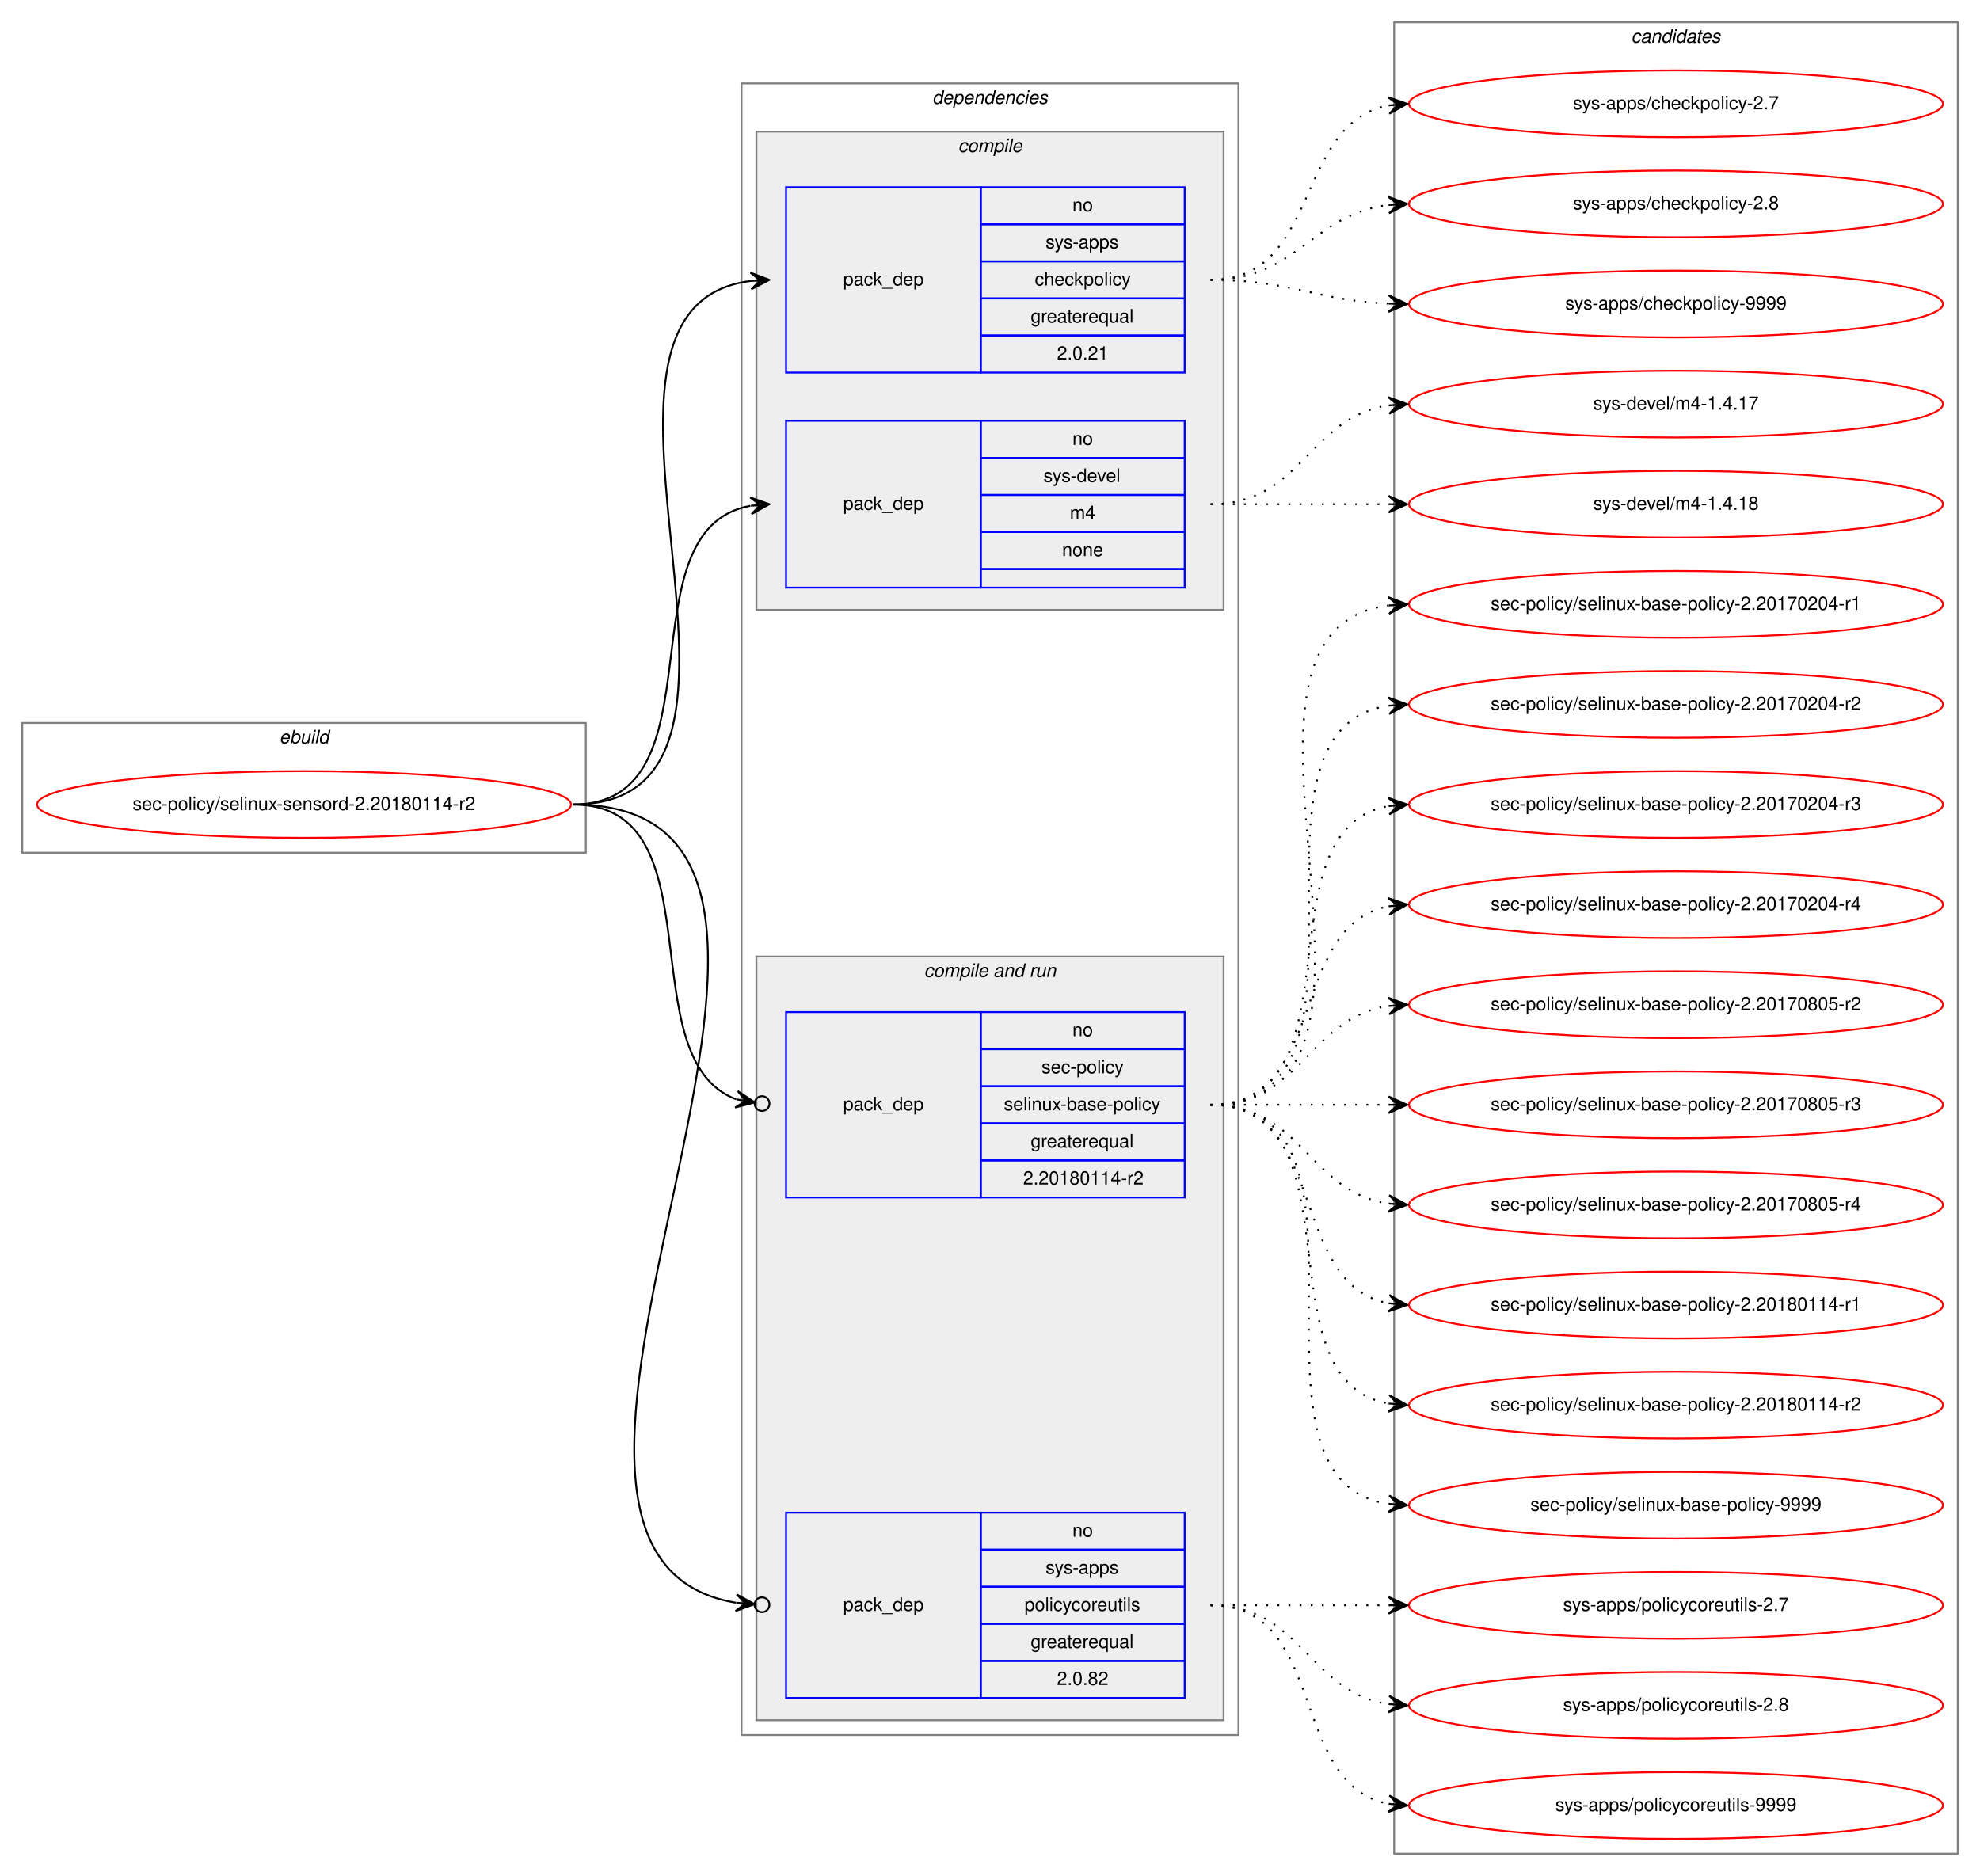
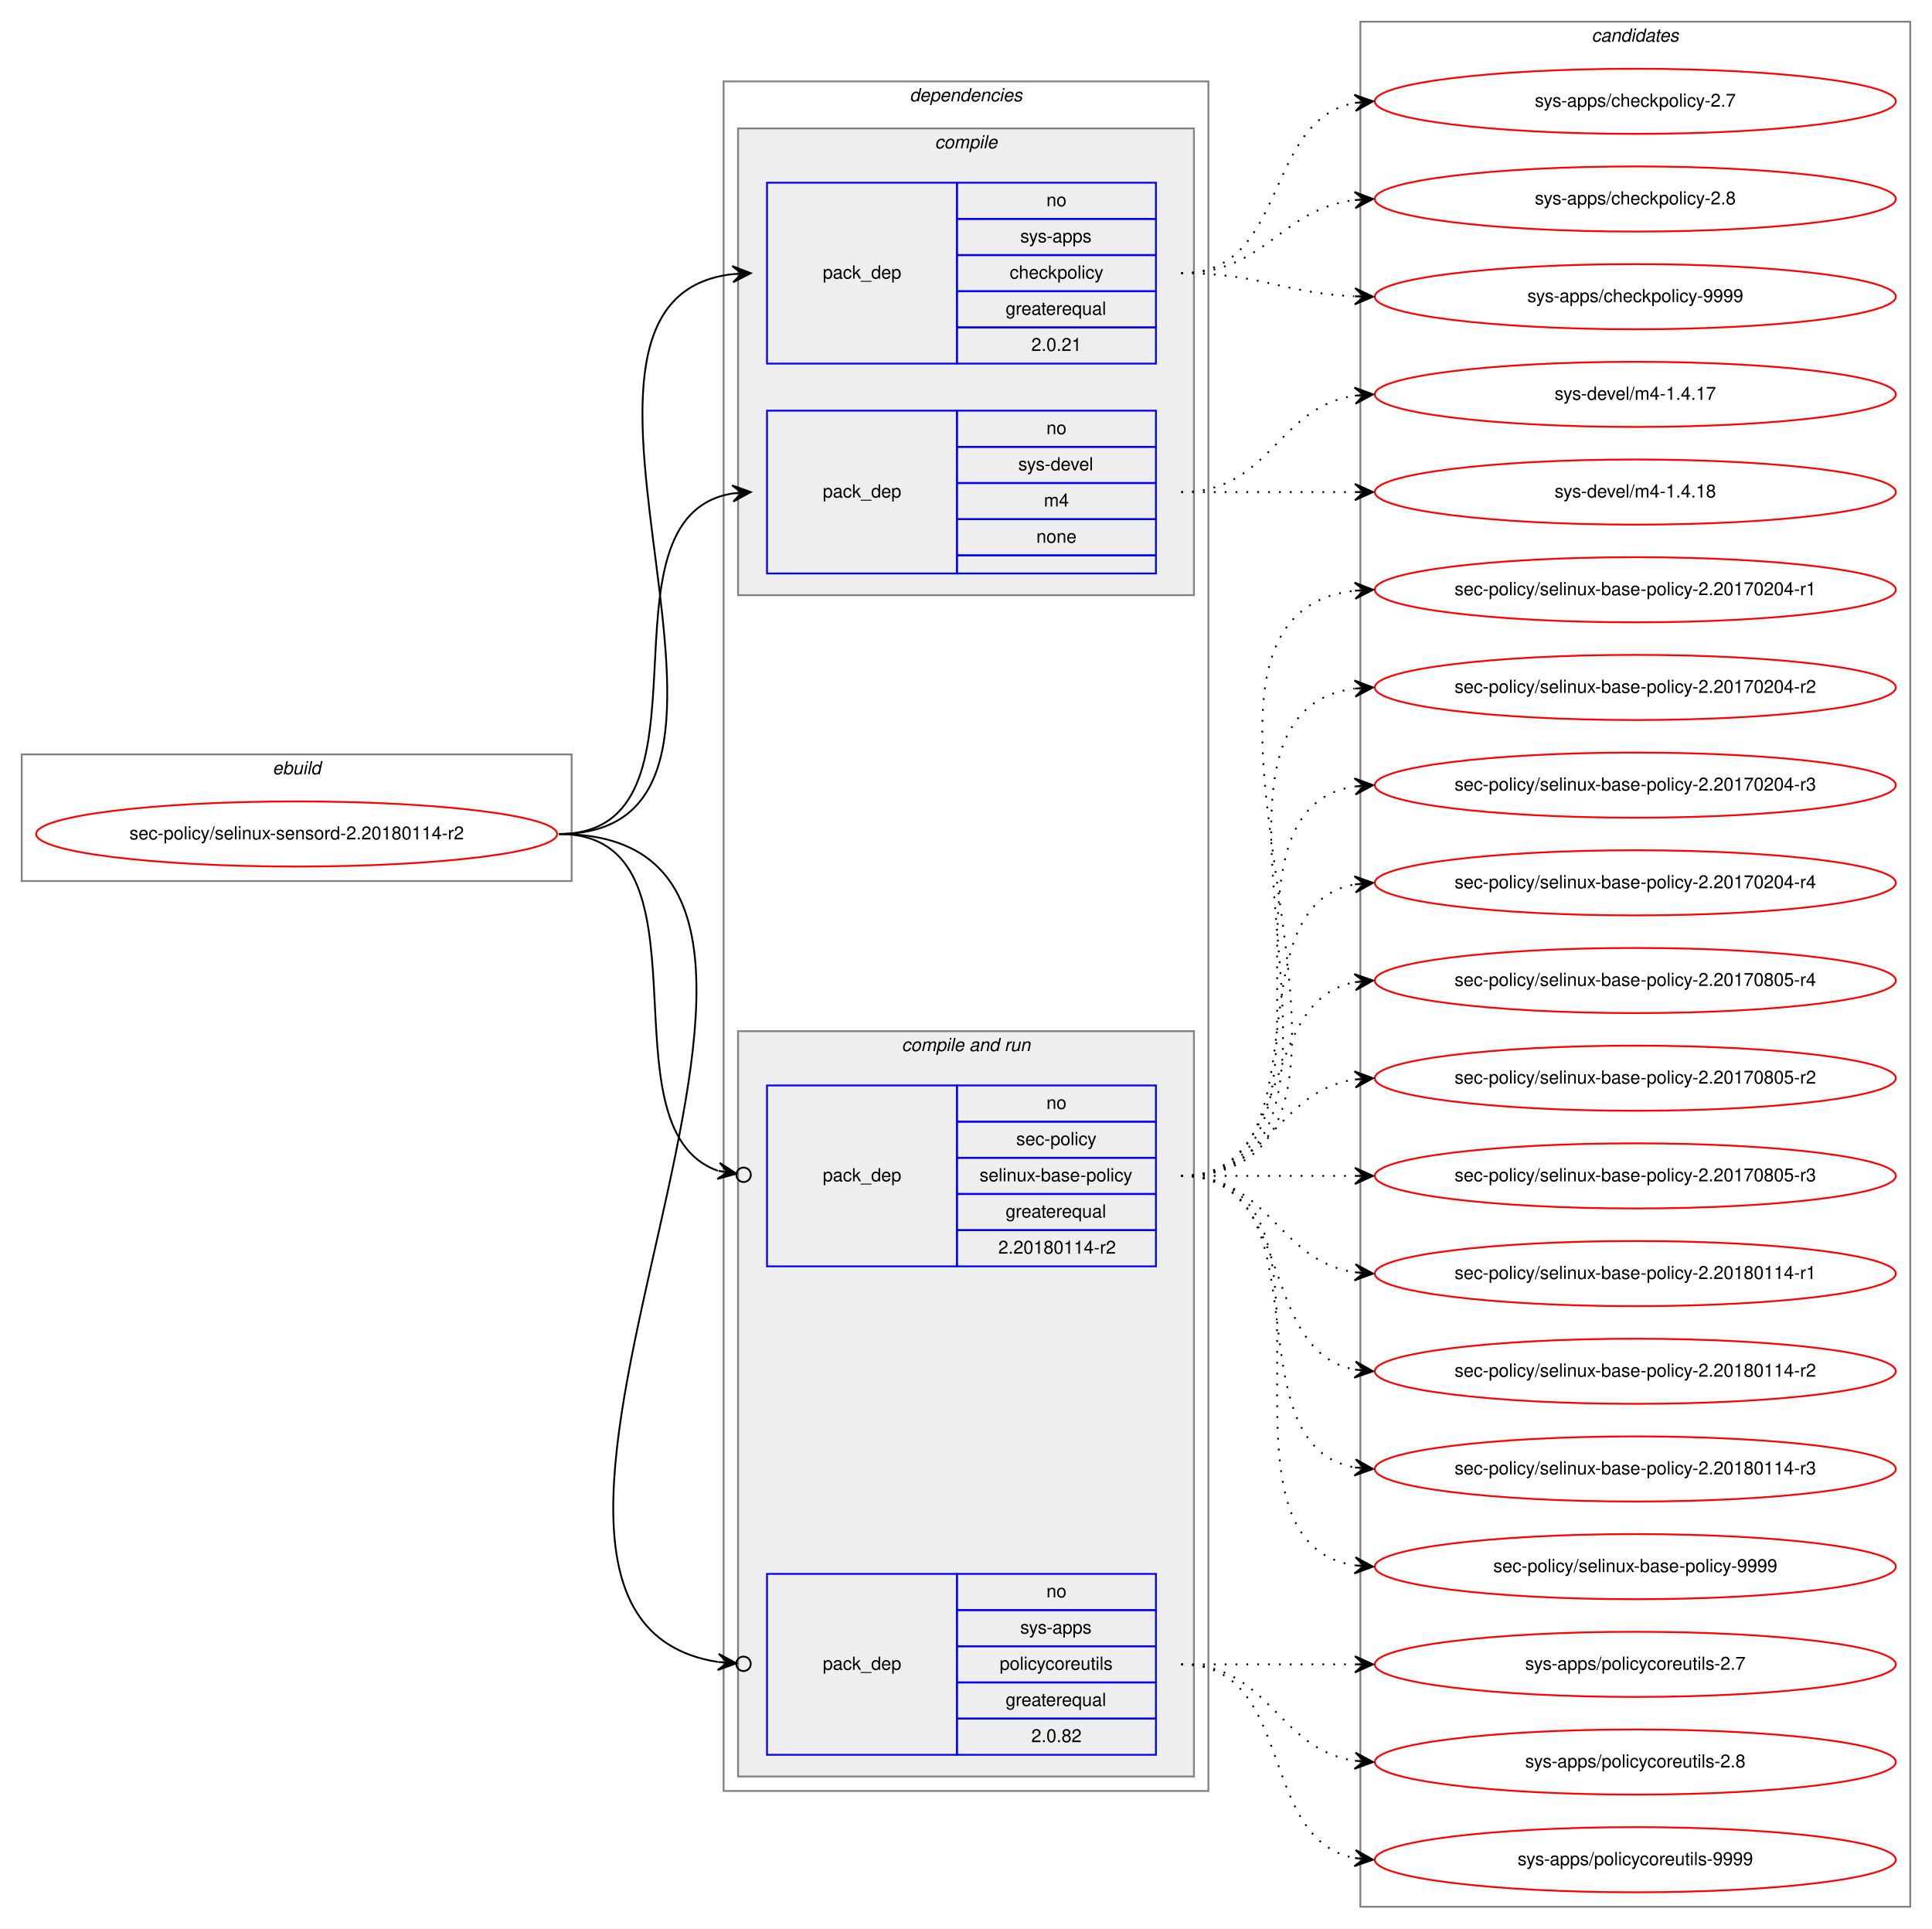
- <svg xmlns="http://www.w3.org/2000/svg" xmlns:xlink="http://www.w3.org/1999/xlink" width="1068pt" height="1012pt" viewBox="0.00 0.00 1068.00 1012.00">
-   <g id="graph0" class="graph" transform="scale(1 1) rotate(0) translate(4 1008)">
-     <polygon fill="white" stroke="transparent" points="-4,4 -4,-1008 1064,-1008 1064,4 -4,4" />
+ <svg xmlns="http://www.w3.org/2000/svg" xmlns:xlink="http://www.w3.org/1999/xlink" width="1068pt" height="1066pt" viewBox="0.00 0.00 1068.00 1066.00">
+   <g id="graph0" class="graph" transform="scale(1 1) rotate(0) translate(4 1062)">
+     <polygon fill="white" stroke="transparent" points="-4,4 -4,-1062 1064,-1062 1064,4 -4,4" />
    <g id="clust1" class="cluster">
-       <polygon fill="none" stroke="gray" points="8,-548 8,-618 312,-618 312,-548 8,-548" />
-       <text text-anchor="start" x="146.66" y="-607" font-family="Helvetica,sans-Serif" font-style="italic" font-size="10.00">ebuild</text>
+       <polygon fill="none" stroke="gray" points="8,-575 8,-645 312,-645 312,-575 8,-575" />
+       <text text-anchor="start" x="146.66" y="-634" font-family="Helvetica,sans-Serif" font-style="italic" font-size="10.00">ebuild</text>
    </g>
    <g id="clust2" class="cluster">
-       <polygon fill="none" stroke="gray" points="396,-72 396,-963 664,-963 664,-72 396,-72" />
-       <text text-anchor="start" x="498.86" y="-952" font-family="Helvetica,sans-Serif" font-style="italic" font-size="10.00">dependencies</text>
+       <polygon fill="none" stroke="gray" points="396,-72 396,-1017 664,-1017 664,-72 396,-72" />
+       <text text-anchor="start" x="498.86" y="-1006" font-family="Helvetica,sans-Serif" font-style="italic" font-size="10.00">dependencies</text>
    </g>
    <g id="clust3" class="cluster">
-       <polygon fill="#eeeeee" stroke="gray" points="404,-679 404,-937 656,-937 656,-679 404,-679" />
-       <text text-anchor="start" x="512.77" y="-926" font-family="Helvetica,sans-Serif" font-style="italic" font-size="10.00">compile</text>
+       <polygon fill="#eeeeee" stroke="gray" points="404,-733 404,-991 656,-991 656,-733 404,-733" />
+       <text text-anchor="start" x="512.77" y="-980" font-family="Helvetica,sans-Serif" font-style="italic" font-size="10.00">compile</text>
    </g>
    <g id="clust6" class="cluster">
      <polygon fill="#eeeeee" stroke="gray" points="404,-80 404,-492 656,-492 656,-80 404,-80" />
      <text text-anchor="start" x="494.42" y="-481" font-family="Helvetica,sans-Serif" font-style="italic" font-size="10.00">compile and run</text>
    </g>
    <g id="clust10" class="cluster">
-       <polygon fill="none" stroke="gray" points="748,-8 748,-996 1052,-996 1052,-8 748,-8" />
-       <text text-anchor="start" x="875.82" y="-985" font-family="Helvetica,sans-Serif" font-style="italic" font-size="10.00">candidates</text>
+       <polygon fill="none" stroke="gray" points="748,-8 748,-1050 1052,-1050 1052,-8 748,-8" />
+       <text text-anchor="start" x="875.82" y="-1039" font-family="Helvetica,sans-Serif" font-style="italic" font-size="10.00">candidates</text>
    </g>
    <g id="node1" class="node">
      <g id="a_node1">
        <a xlink:href="../sec-policy/selinux-sensord-2.20180114-r2.svg" xlink:title="sec-policy/selinux-sensord-2.20180114-r2">
-           <ellipse fill="none" stroke="red" cx="160" cy="-574" rx="144" ry="18" />
-           <text text-anchor="middle" x="160" y="-571" font-family="Helvetica,sans-Serif" font-size="10.00">sec-policy/selinux-sensord-2.20180114-r2</text>
+           <ellipse fill="none" stroke="red" cx="160" cy="-601" rx="144" ry="18" />
+           <text text-anchor="middle" x="160" y="-598" font-family="Helvetica,sans-Serif" font-size="10.00">sec-policy/selinux-sensord-2.20180114-r2</text>
        </a>
      </g>
    </g>
    <g id="node2" class="node">
-       <polygon fill="none" stroke="blue" points="420,-807 420,-907 525,-907 525,-807 420,-807" />
-       <text text-anchor="start" x="450.82" y="-854" font-family="Helvetica,sans-Serif" font-size="10.00">pack_dep</text>
-       <polygon fill="none" stroke="blue" points="525,-887 525,-907 635,-907 635,-887 525,-887" />
-       <text text-anchor="start" x="574.44" y="-894" font-family="Helvetica,sans-Serif" font-size="10.00">no</text>
-       <polygon fill="none" stroke="blue" points="525,-867 525,-887 635,-887 635,-867 525,-867" />
-       <text text-anchor="start" x="559.99" y="-874" font-family="Helvetica,sans-Serif" font-size="10.00">sys-apps</text>
-       <polygon fill="none" stroke="blue" points="525,-847 525,-867 635,-867 635,-847 525,-847" />
-       <text text-anchor="start" x="554.16" y="-854" font-family="Helvetica,sans-Serif" font-size="10.00">checkpolicy</text>
-       <polygon fill="none" stroke="blue" points="525,-827 525,-847 635,-847 635,-827 525,-827" />
-       <text text-anchor="start" x="551.92" y="-834" font-family="Helvetica,sans-Serif" font-size="10.00">greaterequal</text>
-       <polygon fill="none" stroke="blue" points="525,-807 525,-827 635,-827 635,-807 525,-807" />
-       <text text-anchor="start" x="566.1" y="-814" font-family="Helvetica,sans-Serif" font-size="10.00">2.0.21</text>
+       <polygon fill="none" stroke="blue" points="420,-861 420,-961 525,-961 525,-861 420,-861" />
+       <text text-anchor="start" x="450.82" y="-908" font-family="Helvetica,sans-Serif" font-size="10.00">pack_dep</text>
+       <polygon fill="none" stroke="blue" points="525,-941 525,-961 635,-961 635,-941 525,-941" />
+       <text text-anchor="start" x="574.44" y="-948" font-family="Helvetica,sans-Serif" font-size="10.00">no</text>
+       <polygon fill="none" stroke="blue" points="525,-921 525,-941 635,-941 635,-921 525,-921" />
+       <text text-anchor="start" x="559.99" y="-928" font-family="Helvetica,sans-Serif" font-size="10.00">sys-apps</text>
+       <polygon fill="none" stroke="blue" points="525,-901 525,-921 635,-921 635,-901 525,-901" />
+       <text text-anchor="start" x="554.16" y="-908" font-family="Helvetica,sans-Serif" font-size="10.00">checkpolicy</text>
+       <polygon fill="none" stroke="blue" points="525,-881 525,-901 635,-901 635,-881 525,-881" />
+       <text text-anchor="start" x="551.92" y="-888" font-family="Helvetica,sans-Serif" font-size="10.00">greaterequal</text>
+       <polygon fill="none" stroke="blue" points="525,-861 525,-881 635,-881 635,-861 525,-861" />
+       <text text-anchor="start" x="566.1" y="-868" font-family="Helvetica,sans-Serif" font-size="10.00">2.0.21</text>
    </g>
    <g id="edge1" class="edge">
-       <path fill="none" stroke="black" d="M305,-574C435.77,-574 285.06,-842.27 400.98,-856.42" />
-       <polygon fill="black" stroke="black" points="411,-857 400.76,-860.91 406.01,-856.71 401.02,-856.42 401.02,-856.42 401.02,-856.42 406.01,-856.71 401.28,-851.93 411,-857 411,-857" />
+       <path fill="none" stroke="black" d="M305,-601C447.05,-601 274.24,-896.05 400.92,-910.45" />
+       <polygon fill="black" stroke="black" points="411,-911 400.77,-914.95 406.01,-910.73 401.01,-910.46 401.01,-910.46 401.01,-910.46 406.01,-910.73 401.26,-905.97 411,-911 411,-911" />
    </g>
    <g id="node3" class="node">
-       <polygon fill="none" stroke="blue" points="420,-691 420,-781 525,-781 525,-691 420,-691" />
-       <text text-anchor="start" x="450.82" y="-733" font-family="Helvetica,sans-Serif" font-size="10.00">pack_dep</text>
-       <polygon fill="none" stroke="blue" points="525,-761 525,-781 635,-781 635,-761 525,-761" />
-       <text text-anchor="start" x="574.44" y="-768" font-family="Helvetica,sans-Serif" font-size="10.00">no</text>
-       <polygon fill="none" stroke="blue" points="525,-741 525,-761 635,-761 635,-741 525,-741" />
-       <text text-anchor="start" x="558.88" y="-748" font-family="Helvetica,sans-Serif" font-size="10.00">sys-devel</text>
-       <polygon fill="none" stroke="blue" points="525,-721 525,-741 635,-741 635,-721 525,-721" />
-       <text text-anchor="start" x="573.05" y="-728" font-family="Helvetica,sans-Serif" font-size="10.00">m4</text>
-       <polygon fill="none" stroke="blue" points="525,-701 525,-721 635,-721 635,-701 525,-701" />
-       <text text-anchor="start" x="568.88" y="-708" font-family="Helvetica,sans-Serif" font-size="10.00">none</text>
-       <polygon fill="none" stroke="blue" points="525,-691 525,-701 635,-701 635,-691 525,-691" />
+       <polygon fill="none" stroke="blue" points="420,-745 420,-835 525,-835 525,-745 420,-745" />
+       <text text-anchor="start" x="450.82" y="-787" font-family="Helvetica,sans-Serif" font-size="10.00">pack_dep</text>
+       <polygon fill="none" stroke="blue" points="525,-815 525,-835 635,-835 635,-815 525,-815" />
+       <text text-anchor="start" x="574.44" y="-822" font-family="Helvetica,sans-Serif" font-size="10.00">no</text>
+       <polygon fill="none" stroke="blue" points="525,-795 525,-815 635,-815 635,-795 525,-795" />
+       <text text-anchor="start" x="558.88" y="-802" font-family="Helvetica,sans-Serif" font-size="10.00">sys-devel</text>
+       <polygon fill="none" stroke="blue" points="525,-775 525,-795 635,-795 635,-775 525,-775" />
+       <text text-anchor="start" x="573.05" y="-782" font-family="Helvetica,sans-Serif" font-size="10.00">m4</text>
+       <polygon fill="none" stroke="blue" points="525,-755 525,-775 635,-775 635,-755 525,-755" />
+       <text text-anchor="start" x="568.88" y="-762" font-family="Helvetica,sans-Serif" font-size="10.00">none</text>
+       <polygon fill="none" stroke="blue" points="525,-745 525,-755 635,-755 635,-745 525,-745" />
    </g>
    <g id="edge2" class="edge">
-       <path fill="none" stroke="black" d="M305,-574C387.35,-574 330.36,-722.38 400.73,-735.13" />
-       <polygon fill="black" stroke="black" points="411,-736 400.66,-739.64 406.02,-735.58 401.04,-735.15 401.04,-735.15 401.04,-735.15 406.02,-735.58 401.42,-730.67 411,-736 411,-736" />
+       <path fill="none" stroke="black" d="M305,-601C397.74,-601 320.87,-776.23 401.02,-789.24" />
+       <polygon fill="black" stroke="black" points="411,-790 400.69,-793.73 406.01,-789.62 401.03,-789.24 401.03,-789.24 401.03,-789.24 406.01,-789.62 401.37,-784.75 411,-790 411,-790" />
    </g>
    <g id="node4" class="node">
      <polygon fill="none" stroke="blue" points="420,-362 420,-462 525,-462 525,-362 420,-362" />
      <text text-anchor="start" x="450.82" y="-409" font-family="Helvetica,sans-Serif" font-size="10.00">pack_dep</text>
      <polygon fill="none" stroke="blue" points="525,-442 525,-462 635,-462 635,-442 525,-442" />
      <text text-anchor="start" x="574.44" y="-449" font-family="Helvetica,sans-Serif" font-size="10.00">no</text>
      <polygon fill="none" stroke="blue" points="525,-422 525,-442 635,-442 635,-422 525,-422" />
      <text text-anchor="start" x="557.77" y="-429" font-family="Helvetica,sans-Serif" font-size="10.00">sec-policy</text>
      <polygon fill="none" stroke="blue" points="525,-402 525,-422 635,-422 635,-402 525,-402" />
      <text text-anchor="start" x="537.48" y="-409" font-family="Helvetica,sans-Serif" font-size="10.00">selinux-base-policy</text>
      <polygon fill="none" stroke="blue" points="525,-382 525,-402 635,-402 635,-382 525,-382" />
      <text text-anchor="start" x="551.92" y="-389" font-family="Helvetica,sans-Serif" font-size="10.00">greaterequal</text>
      <polygon fill="none" stroke="blue" points="525,-362 525,-382 635,-382 635,-362 525,-362" />
      <text text-anchor="start" x="547.84" y="-369" font-family="Helvetica,sans-Serif" font-size="10.00">2.20180114-r2</text>
    </g>
    <g id="edge3" class="edge">
-       <path fill="none" stroke="black" d="M305,-574C384.15,-574 334.57,-436.91 393.1,-414.95" />
-       <ellipse fill="none" stroke="black" cx="407.05" cy="-412.65" rx="4" ry="4" />
-       <polygon fill="black" stroke="black" points="403.11,-413.3 393.97,-419.37 398.17,-414.11 393.24,-414.93 393.24,-414.93 393.24,-414.93 398.17,-414.11 392.51,-410.49 403.11,-413.3 403.11,-413.3" />
+       <path fill="none" stroke="black" d="M305,-601C394.35,-601 326.25,-438.33 392.85,-414.82" />
+       <ellipse fill="none" stroke="black" cx="407.05" cy="-412.61" rx="4" ry="4" />
+       <polygon fill="black" stroke="black" points="403.09,-413.23 393.9,-419.21 398.15,-413.99 393.21,-414.76 393.21,-414.76 393.21,-414.76 398.15,-413.99 392.52,-410.32 403.09,-413.23 403.09,-413.23" />
    </g>
    <g id="node5" class="node">
      <polygon fill="none" stroke="blue" points="420,-92 420,-192 525,-192 525,-92 420,-92" />
      <text text-anchor="start" x="450.82" y="-139" font-family="Helvetica,sans-Serif" font-size="10.00">pack_dep</text>
      <polygon fill="none" stroke="blue" points="525,-172 525,-192 635,-192 635,-172 525,-172" />
      <text text-anchor="start" x="574.44" y="-179" font-family="Helvetica,sans-Serif" font-size="10.00">no</text>
      <polygon fill="none" stroke="blue" points="525,-152 525,-172 635,-172 635,-152 525,-152" />
      <text text-anchor="start" x="559.99" y="-159" font-family="Helvetica,sans-Serif" font-size="10.00">sys-apps</text>
      <polygon fill="none" stroke="blue" points="525,-132 525,-152 635,-152 635,-132 525,-132" />
      <text text-anchor="start" x="548.6" y="-139" font-family="Helvetica,sans-Serif" font-size="10.00">policycoreutils</text>
      <polygon fill="none" stroke="blue" points="525,-112 525,-132 635,-132 635,-112 525,-112" />
      <text text-anchor="start" x="551.92" y="-119" font-family="Helvetica,sans-Serif" font-size="10.00">greaterequal</text>
      <polygon fill="none" stroke="blue" points="525,-92 525,-112 635,-112 635,-92 525,-92" />
      <text text-anchor="start" x="566.1" y="-99" font-family="Helvetica,sans-Serif" font-size="10.00">2.0.82</text>
    </g>
    <g id="edge4" class="edge">
-       <path fill="none" stroke="black" d="M305,-574C496.13,-574 231.99,-170.21 392.88,-143.4" />
-       <ellipse fill="none" stroke="black" cx="407.01" cy="-142.31" rx="4" ry="4" />
-       <polygon fill="black" stroke="black" points="403.02,-142.62 393.4,-147.87 398.04,-143 393.05,-143.38 393.05,-143.38 393.05,-143.38 398.04,-143 392.71,-138.9 403.02,-142.62 403.02,-142.62" />
+       <path fill="none" stroke="black" d="M305,-601C507.83,-601 220.67,-170.24 392.87,-143.32" />
+       <ellipse fill="none" stroke="black" cx="407.01" cy="-142.29" rx="4" ry="4" />
+       <polygon fill="black" stroke="black" points="403.02,-142.58 393.37,-147.79 398.03,-142.94 393.05,-143.3 393.05,-143.3 393.05,-143.3 398.03,-142.94 392.72,-138.82 403.02,-142.58 403.02,-142.58" />
    </g>
    <g id="node6" class="node">
      <g id="a_node6">
        <a xlink:href="../sys-apps/checkpolicy-2.7.svg" xlink:title="sys-apps/checkpolicy-2.7">
-           <ellipse fill="none" stroke="red" cx="900" cy="-952" rx="144" ry="18" />
-           <text text-anchor="middle" x="900" y="-949" font-family="Helvetica,sans-Serif" font-size="10.00">sys-apps/checkpolicy-2.7</text>
+           <ellipse fill="none" stroke="red" cx="900" cy="-1006" rx="144" ry="18" />
+           <text text-anchor="middle" x="900" y="-1003" font-family="Helvetica,sans-Serif" font-size="10.00">sys-apps/checkpolicy-2.7</text>
        </a>
      </g>
    </g>
    <g id="edge5" class="edge">
-       <path fill="none" stroke="black" stroke-dasharray="1,5" d="M649,-857C708.68,-857 693.79,-941.54 745.03,-951.12" />
-       <polygon fill="black" stroke="black" points="755,-952 744.64,-955.6 750.02,-951.56 745.04,-951.12 745.04,-951.12 745.04,-951.12 750.02,-951.56 745.43,-946.64 755,-952 755,-952" />
+       <path fill="none" stroke="black" stroke-dasharray="1,5" d="M649,-911C708.68,-911 693.79,-995.54 745.03,-1005.12" />
+       <polygon fill="black" stroke="black" points="755,-1006 744.64,-1009.6 750.02,-1005.56 745.04,-1005.12 745.04,-1005.12 745.04,-1005.12 750.02,-1005.56 745.43,-1000.64 755,-1006 755,-1006" />
    </g>
    <g id="node7" class="node">
      <g id="a_node7">
        <a xlink:href="../sys-apps/checkpolicy-2.8.svg" xlink:title="sys-apps/checkpolicy-2.8">
-           <ellipse fill="none" stroke="red" cx="900" cy="-898" rx="144" ry="18" />
-           <text text-anchor="middle" x="900" y="-895" font-family="Helvetica,sans-Serif" font-size="10.00">sys-apps/checkpolicy-2.8</text>
+           <ellipse fill="none" stroke="red" cx="900" cy="-952" rx="144" ry="18" />
+           <text text-anchor="middle" x="900" y="-949" font-family="Helvetica,sans-Serif" font-size="10.00">sys-apps/checkpolicy-2.8</text>
        </a>
      </g>
    </g>
    <g id="edge6" class="edge">
-       <path fill="none" stroke="black" stroke-dasharray="1,5" d="M649,-857C695.96,-857 703.56,-892.44 744.99,-897.42" />
-       <polygon fill="black" stroke="black" points="755,-898 744.76,-901.91 750.01,-897.71 745.02,-897.42 745.02,-897.42 745.02,-897.42 750.01,-897.71 745.28,-892.93 755,-898 755,-898" />
+       <path fill="none" stroke="black" stroke-dasharray="1,5" d="M649,-911C695.96,-911 703.56,-946.44 744.99,-951.42" />
+       <polygon fill="black" stroke="black" points="755,-952 744.76,-955.91 750.01,-951.71 745.02,-951.42 745.02,-951.42 745.02,-951.42 750.01,-951.71 745.28,-946.93 755,-952 755,-952" />
    </g>
    <g id="node8" class="node">
      <g id="a_node8">
        <a xlink:href="../sys-apps/checkpolicy-9999.svg" xlink:title="sys-apps/checkpolicy-9999">
-           <ellipse fill="none" stroke="red" cx="900" cy="-844" rx="144" ry="18" />
-           <text text-anchor="middle" x="900" y="-841" font-family="Helvetica,sans-Serif" font-size="10.00">sys-apps/checkpolicy-9999</text>
+           <ellipse fill="none" stroke="red" cx="900" cy="-898" rx="144" ry="18" />
+           <text text-anchor="middle" x="900" y="-895" font-family="Helvetica,sans-Serif" font-size="10.00">sys-apps/checkpolicy-9999</text>
        </a>
      </g>
    </g>
    <g id="edge7" class="edge">
-       <path fill="none" stroke="black" stroke-dasharray="1,5" d="M649,-857C692.76,-857 705.58,-845.95 744.51,-844.23" />
-       <polygon fill="black" stroke="black" points="755,-844 745.1,-848.71 750,-844.11 745,-844.22 745,-844.22 745,-844.22 750,-844.11 744.91,-839.72 755,-844 755,-844" />
+       <path fill="none" stroke="black" stroke-dasharray="1,5" d="M649,-911C692.76,-911 705.58,-899.95 744.51,-898.23" />
+       <polygon fill="black" stroke="black" points="755,-898 745.1,-902.71 750,-898.11 745,-898.22 745,-898.22 745,-898.22 750,-898.11 744.91,-893.72 755,-898 755,-898" />
    </g>
    <g id="node9" class="node">
      <g id="a_node9">
        <a xlink:href="../sys-devel/m4-1.4.17.svg" xlink:title="sys-devel/m4-1.4.17">
-           <ellipse fill="none" stroke="red" cx="900" cy="-790" rx="144" ry="18" />
-           <text text-anchor="middle" x="900" y="-787" font-family="Helvetica,sans-Serif" font-size="10.00">sys-devel/m4-1.4.17</text>
+           <ellipse fill="none" stroke="red" cx="900" cy="-844" rx="144" ry="18" />
+           <text text-anchor="middle" x="900" y="-841" font-family="Helvetica,sans-Serif" font-size="10.00">sys-devel/m4-1.4.17</text>
        </a>
      </g>
    </g>
    <g id="edge8" class="edge">
-       <path fill="none" stroke="black" stroke-dasharray="1,5" d="M649,-736C698.26,-736 701.85,-782.87 744.86,-789.28" />
-       <polygon fill="black" stroke="black" points="755,-790 744.71,-793.78 750.01,-789.64 745.03,-789.29 745.03,-789.29 745.03,-789.29 750.01,-789.64 745.35,-784.8 755,-790 755,-790" />
+       <path fill="none" stroke="black" stroke-dasharray="1,5" d="M649,-790C698.26,-790 701.85,-836.87 744.86,-843.28" />
+       <polygon fill="black" stroke="black" points="755,-844 744.71,-847.78 750.01,-843.64 745.03,-843.29 745.03,-843.29 745.03,-843.29 750.01,-843.64 745.35,-838.8 755,-844 755,-844" />
    </g>
    <g id="node10" class="node">
      <g id="a_node10">
        <a xlink:href="../sys-devel/m4-1.4.18.svg" xlink:title="sys-devel/m4-1.4.18">
-           <ellipse fill="none" stroke="red" cx="900" cy="-736" rx="144" ry="18" />
-           <text text-anchor="middle" x="900" y="-733" font-family="Helvetica,sans-Serif" font-size="10.00">sys-devel/m4-1.4.18</text>
+           <ellipse fill="none" stroke="red" cx="900" cy="-790" rx="144" ry="18" />
+           <text text-anchor="middle" x="900" y="-787" font-family="Helvetica,sans-Serif" font-size="10.00">sys-devel/m4-1.4.18</text>
        </a>
      </g>
    </g>
    <g id="edge9" class="edge">
-       <path fill="none" stroke="black" stroke-dasharray="1,5" d="M649,-736C692.43,-736 705.83,-736 744.57,-736" />
-       <polygon fill="black" stroke="black" points="755,-736 745,-740.5 750,-736 745,-736 745,-736 745,-736 750,-736 745,-731.5 755,-736 755,-736" />
+       <path fill="none" stroke="black" stroke-dasharray="1,5" d="M649,-790C692.43,-790 705.83,-790 744.57,-790" />
+       <polygon fill="black" stroke="black" points="755,-790 745,-794.5 750,-790 745,-790 745,-790 745,-790 750,-790 745,-785.5 755,-790 755,-790" />
    </g>
    <g id="node11" class="node">
      <g id="a_node11">
        <a xlink:href="../sec-policy/selinux-base-policy-2.20170204-r1.svg" xlink:title="sec-policy/selinux-base-policy-2.20170204-r1">
-           <ellipse fill="none" stroke="red" cx="900" cy="-682" rx="144" ry="18" />
-           <text text-anchor="middle" x="900" y="-679" font-family="Helvetica,sans-Serif" font-size="10.00">sec-policy/selinux-base-policy-2.20170204-r1</text>
+           <ellipse fill="none" stroke="red" cx="900" cy="-736" rx="144" ry="18" />
+           <text text-anchor="middle" x="900" y="-733" font-family="Helvetica,sans-Serif" font-size="10.00">sec-policy/selinux-base-policy-2.20170204-r1</text>
        </a>
      </g>
    </g>
    <g id="edge10" class="edge">
-       <path fill="none" stroke="black" stroke-dasharray="1,5" d="M649,-412C774.27,-412 634.46,-666.92 744.71,-681.36" />
-       <polygon fill="black" stroke="black" points="755,-682 744.74,-685.87 750.01,-681.69 745.02,-681.38 745.02,-681.38 745.02,-681.38 750.01,-681.69 745.3,-676.89 755,-682 755,-682" />
+       <path fill="none" stroke="black" stroke-dasharray="1,5" d="M649,-412C796.96,-412 612.53,-720.99 744.91,-735.47" />
+       <polygon fill="black" stroke="black" points="755,-736 744.78,-739.97 750.01,-735.74 745.01,-735.48 745.01,-735.48 745.01,-735.48 750.01,-735.74 745.25,-730.99 755,-736 755,-736" />
    </g>
    <g id="node12" class="node">
      <g id="a_node12">
        <a xlink:href="../sec-policy/selinux-base-policy-2.20170204-r2.svg" xlink:title="sec-policy/selinux-base-policy-2.20170204-r2">
-           <ellipse fill="none" stroke="red" cx="900" cy="-628" rx="144" ry="18" />
-           <text text-anchor="middle" x="900" y="-625" font-family="Helvetica,sans-Serif" font-size="10.00">sec-policy/selinux-base-policy-2.20170204-r2</text>
+           <ellipse fill="none" stroke="red" cx="900" cy="-682" rx="144" ry="18" />
+           <text text-anchor="middle" x="900" y="-679" font-family="Helvetica,sans-Serif" font-size="10.00">sec-policy/selinux-base-policy-2.20170204-r2</text>
        </a>
      </g>
    </g>
    <g id="edge11" class="edge">
-       <path fill="none" stroke="black" stroke-dasharray="1,5" d="M649,-412C752.28,-412 655.19,-613.49 744.77,-627.26" />
-       <polygon fill="black" stroke="black" points="755,-628 744.7,-631.77 750.01,-627.64 745.03,-627.28 745.03,-627.28 745.03,-627.28 750.01,-627.64 745.35,-622.79 755,-628 755,-628" />
+       <path fill="none" stroke="black" stroke-dasharray="1,5" d="M649,-412C774.27,-412 634.46,-666.92 744.71,-681.36" />
+       <polygon fill="black" stroke="black" points="755,-682 744.74,-685.87 750.01,-681.69 745.02,-681.38 745.02,-681.38 745.02,-681.38 750.01,-681.69 745.3,-676.89 755,-682 755,-682" />
    </g>
    <g id="node13" class="node">
      <g id="a_node13">
        <a xlink:href="../sec-policy/selinux-base-policy-2.20170204-r3.svg" xlink:title="sec-policy/selinux-base-policy-2.20170204-r3">
-           <ellipse fill="none" stroke="red" cx="900" cy="-574" rx="144" ry="18" />
-           <text text-anchor="middle" x="900" y="-571" font-family="Helvetica,sans-Serif" font-size="10.00">sec-policy/selinux-base-policy-2.20170204-r3</text>
+           <ellipse fill="none" stroke="red" cx="900" cy="-628" rx="144" ry="18" />
+           <text text-anchor="middle" x="900" y="-625" font-family="Helvetica,sans-Serif" font-size="10.00">sec-policy/selinux-base-policy-2.20170204-r3</text>
        </a>
      </g>
    </g>
    <g id="edge12" class="edge">
-       <path fill="none" stroke="black" stroke-dasharray="1,5" d="M649,-412C731.35,-412 674.36,-560.38 744.73,-573.13" />
-       <polygon fill="black" stroke="black" points="755,-574 744.66,-577.64 750.02,-573.58 745.04,-573.15 745.04,-573.15 745.04,-573.15 750.02,-573.58 745.42,-568.67 755,-574 755,-574" />
+       <path fill="none" stroke="black" stroke-dasharray="1,5" d="M649,-412C752.28,-412 655.19,-613.49 744.77,-627.26" />
+       <polygon fill="black" stroke="black" points="755,-628 744.7,-631.77 750.01,-627.64 745.03,-627.28 745.03,-627.28 745.03,-627.28 750.01,-627.64 745.35,-622.79 755,-628 755,-628" />
    </g>
    <g id="node14" class="node">
      <g id="a_node14">
        <a xlink:href="../sec-policy/selinux-base-policy-2.20170204-r4.svg" xlink:title="sec-policy/selinux-base-policy-2.20170204-r4">
+           <ellipse fill="none" stroke="red" cx="900" cy="-574" rx="144" ry="18" />
+           <text text-anchor="middle" x="900" y="-571" font-family="Helvetica,sans-Serif" font-size="10.00">sec-policy/selinux-base-policy-2.20170204-r4</text>
+         </a>
+       </g>
+     </g>
+     <g id="edge13" class="edge">
+       <path fill="none" stroke="black" stroke-dasharray="1,5" d="M649,-412C731.35,-412 674.36,-560.38 744.73,-573.13" />
+       <polygon fill="black" stroke="black" points="755,-574 744.66,-577.64 750.02,-573.58 745.04,-573.15 745.04,-573.15 745.04,-573.15 750.02,-573.58 745.42,-568.67 755,-574 755,-574" />
+     </g>
+     <g id="node15" class="node">
+       <g id="a_node15">
+         <a xlink:href="../sec-policy/selinux-base-policy-2.20170805-r4.svg" xlink:title="sec-policy/selinux-base-policy-2.20170805-r4">
          <ellipse fill="none" stroke="red" cx="900" cy="-520" rx="144" ry="18" />
-           <text text-anchor="middle" x="900" y="-517" font-family="Helvetica,sans-Serif" font-size="10.00">sec-policy/selinux-base-policy-2.20170204-r4</text>
-         </a>
-       </g>
-     </g>
-     <g id="edge13" class="edge">
+           <text text-anchor="middle" x="900" y="-517" font-family="Helvetica,sans-Serif" font-size="10.00">sec-policy/selinux-base-policy-2.20170805-r4</text>
+         </a>
+       </g>
+     </g>
+     <g id="edge14" class="edge">
      <path fill="none" stroke="black" stroke-dasharray="1,5" d="M649,-412C712.58,-412 690.58,-508.51 744.79,-519.07" />
      <polygon fill="black" stroke="black" points="755,-520 744.63,-523.57 750.02,-519.54 745.04,-519.09 745.04,-519.09 745.04,-519.09 750.02,-519.54 745.45,-514.61 755,-520 755,-520" />
    </g>
-     <g id="node15" class="node">
-       <g id="a_node15">
+     <g id="node16" class="node">
+       <g id="a_node16">
        <a xlink:href="../sec-policy/selinux-base-policy-2.20170805-r2.svg" xlink:title="sec-policy/selinux-base-policy-2.20170805-r2">
          <ellipse fill="none" stroke="red" cx="900" cy="-466" rx="144" ry="18" />
          <text text-anchor="middle" x="900" y="-463" font-family="Helvetica,sans-Serif" font-size="10.00">sec-policy/selinux-base-policy-2.20170805-r2</text>
        </a>
      </g>
    </g>
-     <g id="edge14" class="edge">
+     <g id="edge15" class="edge">
      <path fill="none" stroke="black" stroke-dasharray="1,5" d="M649,-412C698.26,-412 701.85,-458.87 744.86,-465.28" />
      <polygon fill="black" stroke="black" points="755,-466 744.71,-469.78 750.01,-465.64 745.03,-465.29 745.03,-465.29 745.03,-465.29 750.01,-465.64 745.35,-460.8 755,-466 755,-466" />
    </g>
-     <g id="node16" class="node">
-       <g id="a_node16">
+     <g id="node17" class="node">
+       <g id="a_node17">
        <a xlink:href="../sec-policy/selinux-base-policy-2.20170805-r3.svg" xlink:title="sec-policy/selinux-base-policy-2.20170805-r3">
          <ellipse fill="none" stroke="red" cx="900" cy="-412" rx="144" ry="18" />
          <text text-anchor="middle" x="900" y="-409" font-family="Helvetica,sans-Serif" font-size="10.00">sec-policy/selinux-base-policy-2.20170805-r3</text>
        </a>
      </g>
    </g>
-     <g id="edge15" class="edge">
+     <g id="edge16" class="edge">
      <path fill="none" stroke="black" stroke-dasharray="1,5" d="M649,-412C692.43,-412 705.83,-412 744.57,-412" />
      <polygon fill="black" stroke="black" points="755,-412 745,-416.5 750,-412 745,-412 745,-412 745,-412 750,-412 745,-407.5 755,-412 755,-412" />
-     </g>
-     <g id="node17" class="node">
-       <g id="a_node17">
-         <a xlink:href="../sec-policy/selinux-base-policy-2.20170805-r4.svg" xlink:title="sec-policy/selinux-base-policy-2.20170805-r4">
-           <ellipse fill="none" stroke="red" cx="900" cy="-358" rx="144" ry="18" />
-           <text text-anchor="middle" x="900" y="-355" font-family="Helvetica,sans-Serif" font-size="10.00">sec-policy/selinux-base-policy-2.20170805-r4</text>
-         </a>
-       </g>
-     </g>
-     <g id="edge16" class="edge">
-       <path fill="none" stroke="black" stroke-dasharray="1,5" d="M649,-412C698.26,-412 701.85,-365.13 744.86,-358.72" />
-       <polygon fill="black" stroke="black" points="755,-358 745.35,-363.2 750.01,-358.36 745.03,-358.71 745.03,-358.71 745.03,-358.71 750.01,-358.36 744.71,-354.22 755,-358 755,-358" />
    </g>
    <g id="node18" class="node">
      <g id="a_node18">
        <a xlink:href="../sec-policy/selinux-base-policy-2.20180114-r1.svg" xlink:title="sec-policy/selinux-base-policy-2.20180114-r1">
-           <ellipse fill="none" stroke="red" cx="900" cy="-304" rx="144" ry="18" />
-           <text text-anchor="middle" x="900" y="-301" font-family="Helvetica,sans-Serif" font-size="10.00">sec-policy/selinux-base-policy-2.20180114-r1</text>
+           <ellipse fill="none" stroke="red" cx="900" cy="-358" rx="144" ry="18" />
+           <text text-anchor="middle" x="900" y="-355" font-family="Helvetica,sans-Serif" font-size="10.00">sec-policy/selinux-base-policy-2.20180114-r1</text>
        </a>
      </g>
    </g>
    <g id="edge17" class="edge">
-       <path fill="none" stroke="black" stroke-dasharray="1,5" d="M649,-412C712.58,-412 690.58,-315.49 744.79,-304.93" />
-       <polygon fill="black" stroke="black" points="755,-304 745.45,-309.39 750.02,-304.46 745.04,-304.91 745.04,-304.91 745.04,-304.91 750.02,-304.46 744.63,-300.43 755,-304 755,-304" />
+       <path fill="none" stroke="black" stroke-dasharray="1,5" d="M649,-412C698.26,-412 701.85,-365.13 744.86,-358.72" />
+       <polygon fill="black" stroke="black" points="755,-358 745.35,-363.2 750.01,-358.36 745.03,-358.71 745.03,-358.71 745.03,-358.71 750.01,-358.36 744.71,-354.22 755,-358 755,-358" />
    </g>
    <g id="node19" class="node">
      <g id="a_node19">
        <a xlink:href="../sec-policy/selinux-base-policy-2.20180114-r2.svg" xlink:title="sec-policy/selinux-base-policy-2.20180114-r2">
+           <ellipse fill="none" stroke="red" cx="900" cy="-304" rx="144" ry="18" />
+           <text text-anchor="middle" x="900" y="-301" font-family="Helvetica,sans-Serif" font-size="10.00">sec-policy/selinux-base-policy-2.20180114-r2</text>
+         </a>
+       </g>
+     </g>
+     <g id="edge18" class="edge">
+       <path fill="none" stroke="black" stroke-dasharray="1,5" d="M649,-412C712.58,-412 690.58,-315.49 744.79,-304.93" />
+       <polygon fill="black" stroke="black" points="755,-304 745.45,-309.39 750.02,-304.46 745.04,-304.91 745.04,-304.91 745.04,-304.91 750.02,-304.46 744.63,-300.43 755,-304 755,-304" />
+     </g>
+     <g id="node20" class="node">
+       <g id="a_node20">
+         <a xlink:href="../sec-policy/selinux-base-policy-2.20180114-r3.svg" xlink:title="sec-policy/selinux-base-policy-2.20180114-r3">
          <ellipse fill="none" stroke="red" cx="900" cy="-250" rx="144" ry="18" />
-           <text text-anchor="middle" x="900" y="-247" font-family="Helvetica,sans-Serif" font-size="10.00">sec-policy/selinux-base-policy-2.20180114-r2</text>
-         </a>
-       </g>
-     </g>
-     <g id="edge18" class="edge">
+           <text text-anchor="middle" x="900" y="-247" font-family="Helvetica,sans-Serif" font-size="10.00">sec-policy/selinux-base-policy-2.20180114-r3</text>
+         </a>
+       </g>
+     </g>
+     <g id="edge19" class="edge">
      <path fill="none" stroke="black" stroke-dasharray="1,5" d="M649,-412C731.35,-412 674.36,-263.62 744.73,-250.87" />
      <polygon fill="black" stroke="black" points="755,-250 745.42,-255.33 750.02,-250.42 745.04,-250.85 745.04,-250.85 745.04,-250.85 750.02,-250.42 744.66,-246.36 755,-250 755,-250" />
    </g>
-     <g id="node20" class="node">
-       <g id="a_node20">
+     <g id="node21" class="node">
+       <g id="a_node21">
        <a xlink:href="../sec-policy/selinux-base-policy-9999.svg" xlink:title="sec-policy/selinux-base-policy-9999">
          <ellipse fill="none" stroke="red" cx="900" cy="-196" rx="144" ry="18" />
          <text text-anchor="middle" x="900" y="-193" font-family="Helvetica,sans-Serif" font-size="10.00">sec-policy/selinux-base-policy-9999</text>
        </a>
      </g>
    </g>
-     <g id="edge19" class="edge">
+     <g id="edge20" class="edge">
      <path fill="none" stroke="black" stroke-dasharray="1,5" d="M649,-412C752.28,-412 655.19,-210.51 744.77,-196.74" />
      <polygon fill="black" stroke="black" points="755,-196 745.35,-201.21 750.01,-196.36 745.03,-196.72 745.03,-196.72 745.03,-196.72 750.01,-196.36 744.7,-192.23 755,-196 755,-196" />
    </g>
-     <g id="node21" class="node">
-       <g id="a_node21">
+     <g id="node22" class="node">
+       <g id="a_node22">
        <a xlink:href="../sys-apps/policycoreutils-2.7.svg" xlink:title="sys-apps/policycoreutils-2.7">
          <ellipse fill="none" stroke="red" cx="900" cy="-142" rx="144" ry="18" />
          <text text-anchor="middle" x="900" y="-139" font-family="Helvetica,sans-Serif" font-size="10.00">sys-apps/policycoreutils-2.7</text>
        </a>
      </g>
    </g>
-     <g id="edge20" class="edge">
+     <g id="edge21" class="edge">
      <path fill="none" stroke="black" stroke-dasharray="1,5" d="M649,-142C692.43,-142 705.83,-142 744.57,-142" />
      <polygon fill="black" stroke="black" points="755,-142 745,-146.5 750,-142 745,-142 745,-142 745,-142 750,-142 745,-137.5 755,-142 755,-142" />
    </g>
-     <g id="node22" class="node">
-       <g id="a_node22">
+     <g id="node23" class="node">
+       <g id="a_node23">
        <a xlink:href="../sys-apps/policycoreutils-2.8.svg" xlink:title="sys-apps/policycoreutils-2.8">
          <ellipse fill="none" stroke="red" cx="900" cy="-88" rx="144" ry="18" />
          <text text-anchor="middle" x="900" y="-85" font-family="Helvetica,sans-Serif" font-size="10.00">sys-apps/policycoreutils-2.8</text>
        </a>
      </g>
    </g>
-     <g id="edge21" class="edge">
+     <g id="edge22" class="edge">
      <path fill="none" stroke="black" stroke-dasharray="1,5" d="M649,-142C698.26,-142 701.85,-95.13 744.86,-88.72" />
      <polygon fill="black" stroke="black" points="755,-88 745.35,-93.2 750.01,-88.36 745.03,-88.71 745.03,-88.71 745.03,-88.71 750.01,-88.36 744.71,-84.22 755,-88 755,-88" />
    </g>
-     <g id="node23" class="node">
-       <g id="a_node23">
+     <g id="node24" class="node">
+       <g id="a_node24">
        <a xlink:href="../sys-apps/policycoreutils-9999.svg" xlink:title="sys-apps/policycoreutils-9999">
          <ellipse fill="none" stroke="red" cx="900" cy="-34" rx="144" ry="18" />
          <text text-anchor="middle" x="900" y="-31" font-family="Helvetica,sans-Serif" font-size="10.00">sys-apps/policycoreutils-9999</text>
        </a>
      </g>
    </g>
-     <g id="edge22" class="edge">
+     <g id="edge23" class="edge">
      <path fill="none" stroke="black" stroke-dasharray="1,5" d="M649,-142C712.58,-142 690.58,-45.49 744.79,-34.93" />
      <polygon fill="black" stroke="black" points="755,-34 745.45,-39.39 750.02,-34.46 745.04,-34.91 745.04,-34.91 745.04,-34.91 750.02,-34.46 744.63,-30.43 755,-34 755,-34" />
    </g>
  </g>
</svg>
